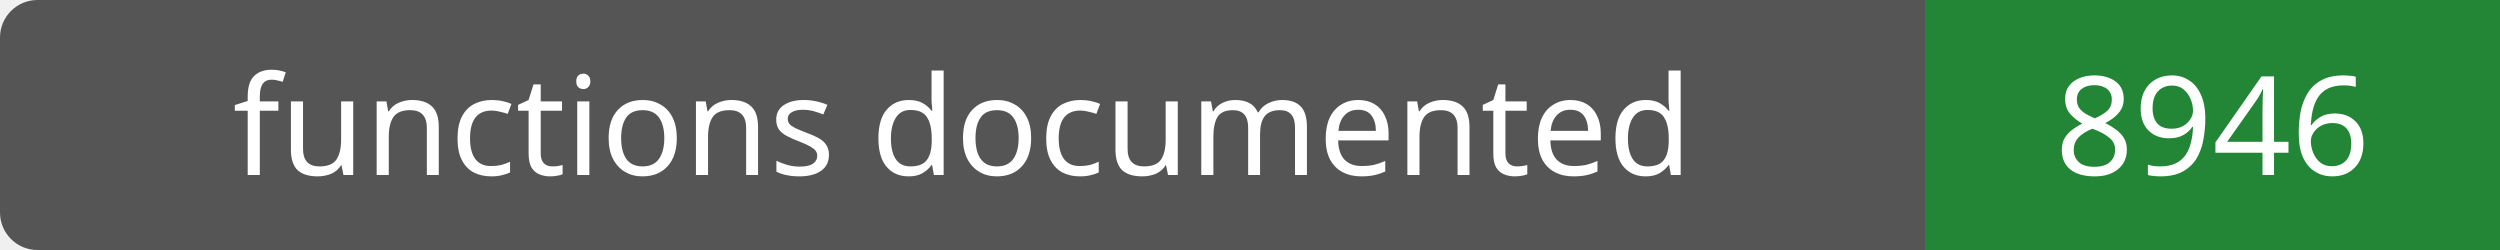
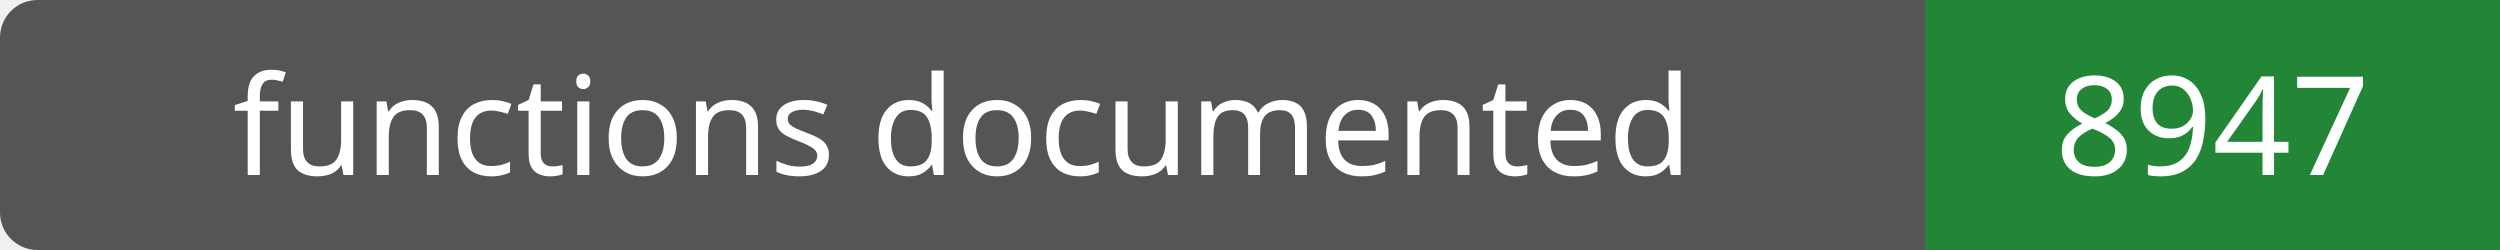
- <svg xmlns="http://www.w3.org/2000/svg" width="200" height="20" role="img" aria-label="functions documented: 8946">
+ <svg xmlns="http://www.w3.org/2000/svg" width="200" height="20" role="img" aria-label="functions documented: 8947">
  <rect width="200" height="20" rx="3" fill="#555" />
  <path fill="#238636" d="M154 0h46v20H154z" />
  <g fill="#fff" text-anchor="middle" font-family="Verdana,sans-serif" font-size="11">
    <text x="77.0" y="14">functions documented</text>
-     <text x="177.0" y="14">8946</text>
+     <text x="177.0" y="14">8947</text>
  </g>
</svg>
